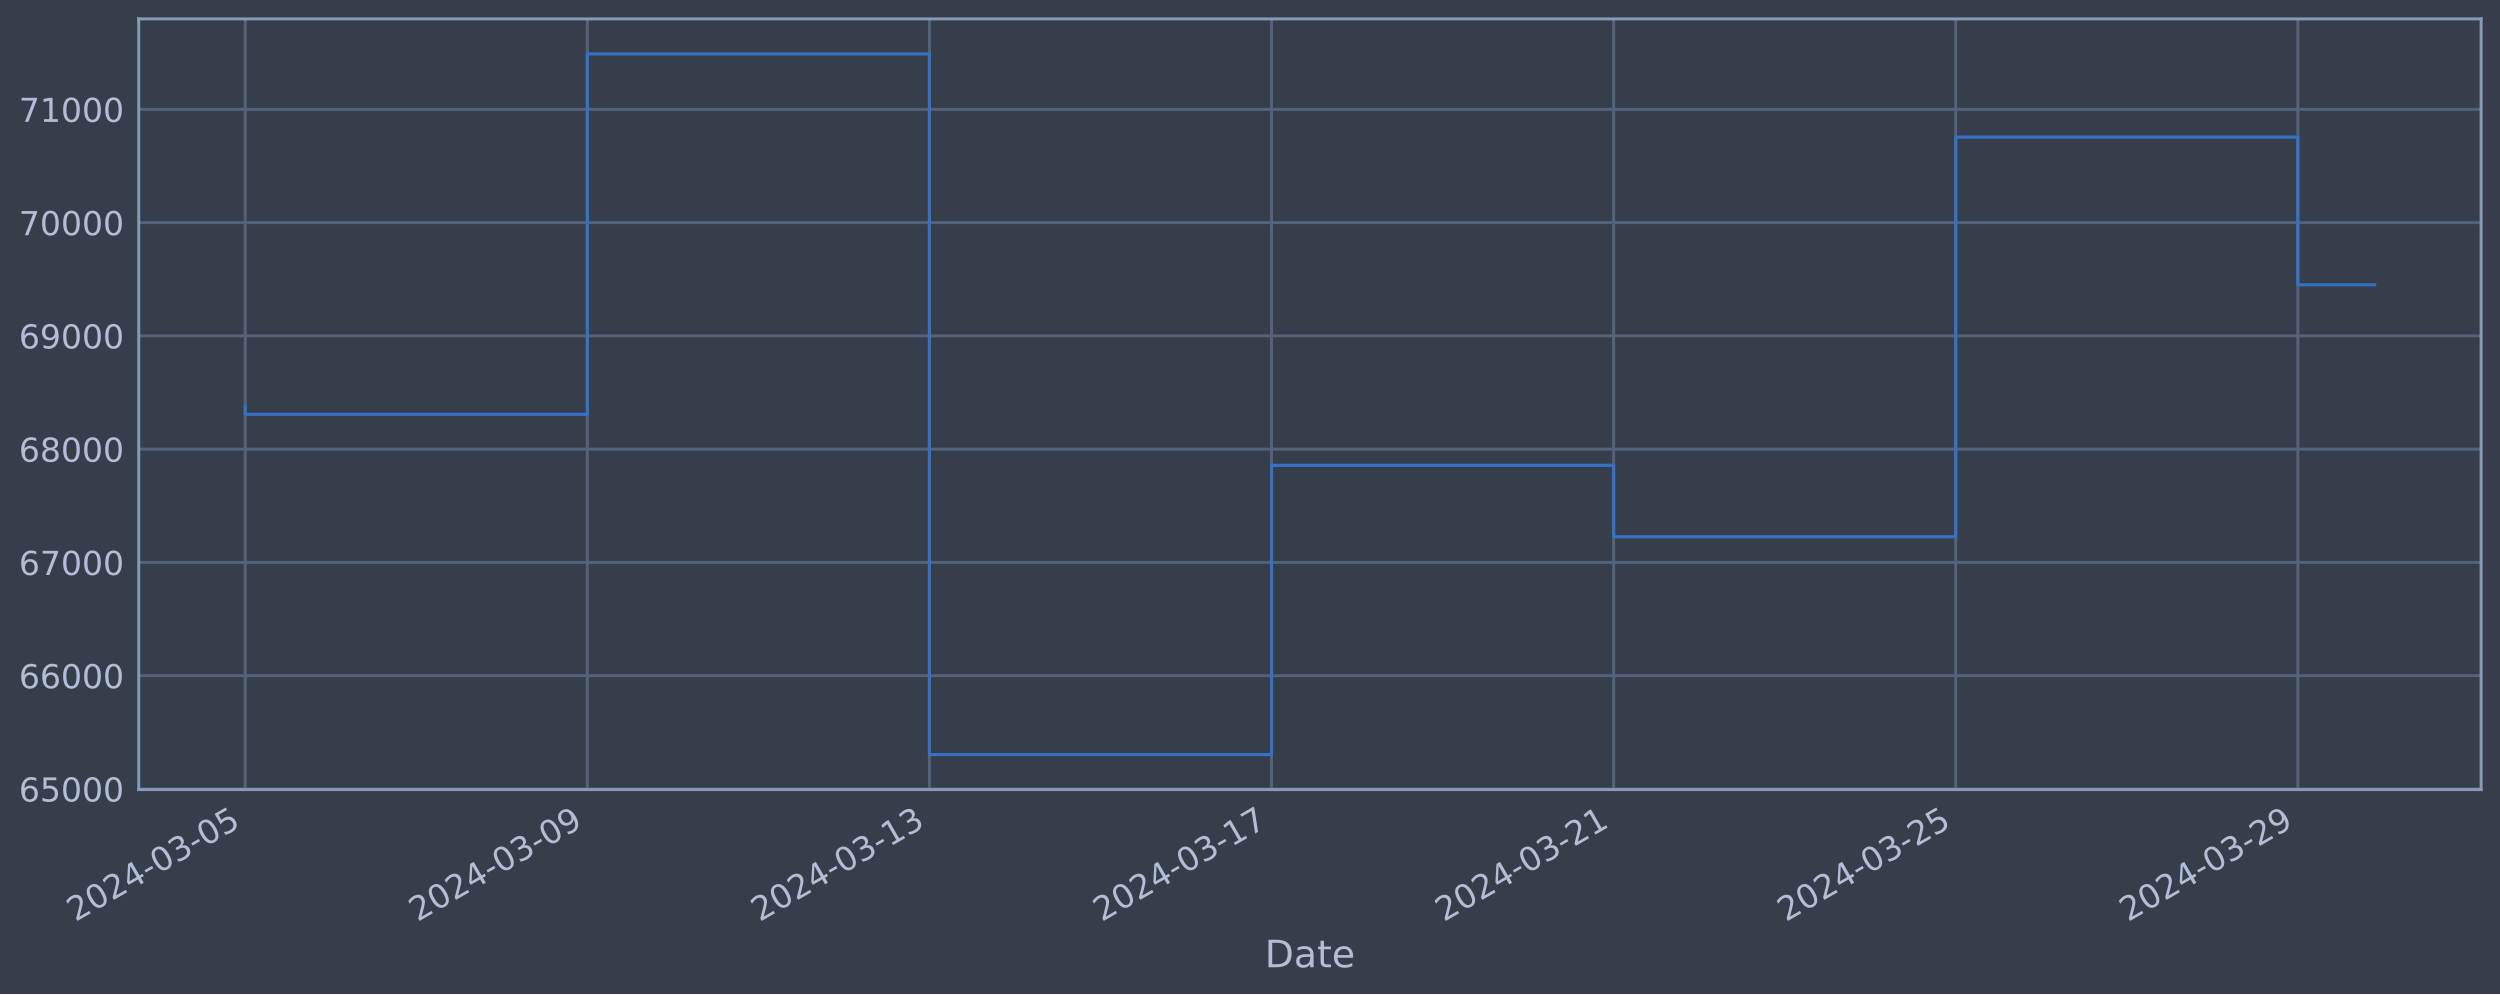
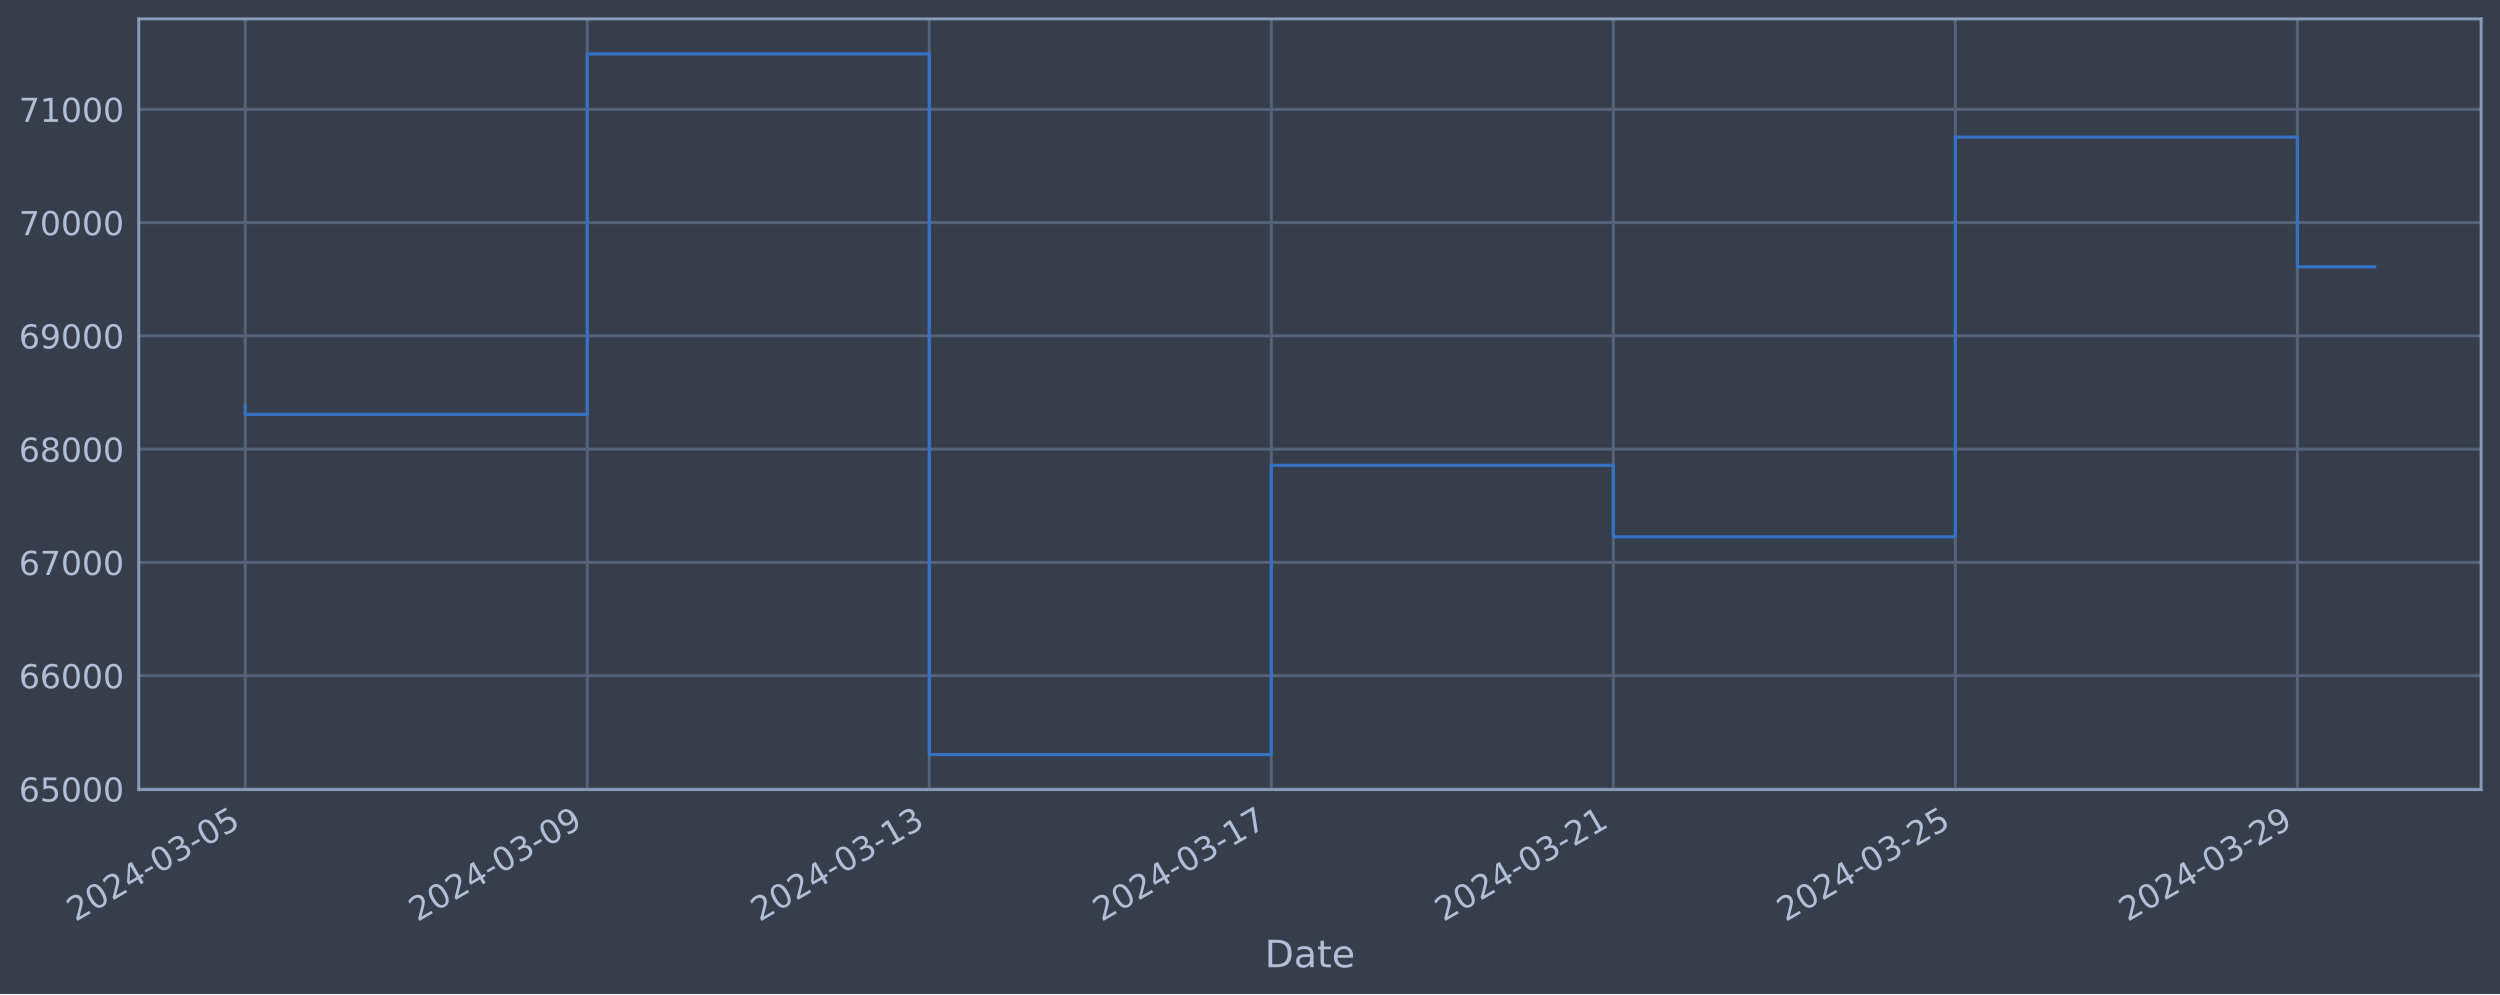
<svg xmlns="http://www.w3.org/2000/svg" xmlns:xlink="http://www.w3.org/1999/xlink" width="952.884pt" height="378.87pt" viewBox="0 0 952.884 378.87" version="1.1">
  <defs>
    <style type="text/css">*{stroke-linejoin: round; stroke-linecap: butt}</style>
  </defs>
  <g id="figure_1">
    <g id="patch_1">
      <path d="M 0 378.87  L 952.884 378.87  L 952.884 0  L 0 0  z " style="fill: #373e4b" />
    </g>
    <g id="axes_1">
      <g id="patch_2">
        <path d="M 52.884 300.96  L 945.684 300.96  L 945.684 7.2  L 52.884 7.2  z " style="fill: #373e4b" />
      </g>
      <g id="matplotlib.axis_1">
        <g id="xtick_1">
          <g id="line2d_1">
-             <path d="M 93.466 300.96  L 93.466 7.2  " clip-path="url(#p51c0afbbfb)" style="fill: none; stroke: #546379; stroke-width: 1.12; stroke-linecap: square" />
+             <path d="M 93.466 300.96  L 93.466 7.2  " clip-path="url(#p10d0cc13c2)" style="fill: none; stroke: #546379; stroke-width: 1.12; stroke-linecap: square" />
          </g>
          <g id="line2d_2" />
          <g id="text_1">
            <g style="fill: #b1bed6" transform="translate(28.74006 351.4642) rotate(-30) scale(0.126 -0.126)">
              <defs>
                <path id="DejaVuSans-32" d="M 1228 531  L 3431 531  L 3431 0  L 469 0  L 469 531  Q 828 903 1448 1529  Q 2069 2156 2228 2338  Q 2531 2678 2651 2914  Q 2772 3150 2772 3378  Q 2772 3750 2511 3984  Q 2250 4219 1831 4219  Q 1534 4219 1204 4116  Q 875 4013 500 3803  L 500 4441  Q 881 4594 1212 4672  Q 1544 4750 1819 4750  Q 2544 4750 2975 4387  Q 3406 4025 3406 3419  Q 3406 3131 3298 2873  Q 3191 2616 2906 2266  Q 2828 2175 2409 1742  Q 1991 1309 1228 531  z " transform="scale(0.015625)" />
                <path id="DejaVuSans-30" d="M 2034 4250  Q 1547 4250 1301 3770  Q 1056 3291 1056 2328  Q 1056 1369 1301 889  Q 1547 409 2034 409  Q 2525 409 2770 889  Q 3016 1369 3016 2328  Q 3016 3291 2770 3770  Q 2525 4250 2034 4250  z M 2034 4750  Q 2819 4750 3233 4129  Q 3647 3509 3647 2328  Q 3647 1150 3233 529  Q 2819 -91 2034 -91  Q 1250 -91 836 529  Q 422 1150 422 2328  Q 422 3509 836 4129  Q 1250 4750 2034 4750  z " transform="scale(0.015625)" />
                <path id="DejaVuSans-34" d="M 2419 4116  L 825 1625  L 2419 1625  L 2419 4116  z M 2253 4666  L 3047 4666  L 3047 1625  L 3713 1625  L 3713 1100  L 3047 1100  L 3047 0  L 2419 0  L 2419 1100  L 313 1100  L 313 1709  L 2253 4666  z " transform="scale(0.015625)" />
                <path id="DejaVuSans-2d" d="M 313 2009  L 1997 2009  L 1997 1497  L 313 1497  L 313 2009  z " transform="scale(0.015625)" />
                <path id="DejaVuSans-33" d="M 2597 2516  Q 3050 2419 3304 2112  Q 3559 1806 3559 1356  Q 3559 666 3084 287  Q 2609 -91 1734 -91  Q 1441 -91 1130 -33  Q 819 25 488 141  L 488 750  Q 750 597 1062 519  Q 1375 441 1716 441  Q 2309 441 2620 675  Q 2931 909 2931 1356  Q 2931 1769 2642 2001  Q 2353 2234 1838 2234  L 1294 2234  L 1294 2753  L 1863 2753  Q 2328 2753 2575 2939  Q 2822 3125 2822 3475  Q 2822 3834 2567 4026  Q 2313 4219 1838 4219  Q 1578 4219 1281 4162  Q 984 4106 628 3988  L 628 4550  Q 988 4650 1302 4700  Q 1616 4750 1894 4750  Q 2613 4750 3031 4423  Q 3450 4097 3450 3541  Q 3450 3153 3228 2886  Q 3006 2619 2597 2516  z " transform="scale(0.015625)" />
                <path id="DejaVuSans-35" d="M 691 4666  L 3169 4666  L 3169 4134  L 1269 4134  L 1269 2991  Q 1406 3038 1543 3061  Q 1681 3084 1819 3084  Q 2600 3084 3056 2656  Q 3513 2228 3513 1497  Q 3513 744 3044 326  Q 2575 -91 1722 -91  Q 1428 -91 1123 -41  Q 819 9 494 109  L 494 744  Q 775 591 1075 516  Q 1375 441 1709 441  Q 2250 441 2565 725  Q 2881 1009 2881 1497  Q 2881 1984 2565 2268  Q 2250 2553 1709 2553  Q 1456 2553 1204 2497  Q 953 2441 691 2322  L 691 4666  z " transform="scale(0.015625)" />
              </defs>
              <use xlink:href="#DejaVuSans-32" />
              <use xlink:href="#DejaVuSans-30" x="63.623" />
              <use xlink:href="#DejaVuSans-32" x="127.246" />
              <use xlink:href="#DejaVuSans-34" x="190.869" />
              <use xlink:href="#DejaVuSans-2d" x="254.492" />
              <use xlink:href="#DejaVuSans-30" x="290.576" />
              <use xlink:href="#DejaVuSans-33" x="354.199" />
              <use xlink:href="#DejaVuSans-2d" x="417.822" />
              <use xlink:href="#DejaVuSans-30" x="453.906" />
              <use xlink:href="#DejaVuSans-35" x="517.529" />
            </g>
          </g>
        </g>
        <g id="xtick_2">
          <g id="line2d_3">
-             <path d="M 223.859 300.96  L 223.859 7.2  " clip-path="url(#p51c0afbbfb)" style="fill: none; stroke: #546379; stroke-width: 1.12; stroke-linecap: square" />
+             <path d="M 223.83 300.96  L 223.83 7.2  " clip-path="url(#p10d0cc13c2)" style="fill: none; stroke: #546379; stroke-width: 1.12; stroke-linecap: square" />
          </g>
          <g id="line2d_4" />
          <g id="text_2">
-             <g style="fill: #b1bed6" transform="translate(159.1334 351.4642) rotate(-30) scale(0.126 -0.126)">
+             <g style="fill: #b1bed6" transform="translate(159.1043 351.4642) rotate(-30) scale(0.126 -0.126)">
              <defs>
                <path id="DejaVuSans-39" d="M 703 97  L 703 672  Q 941 559 1184 500  Q 1428 441 1663 441  Q 2288 441 2617 861  Q 2947 1281 2994 2138  Q 2813 1869 2534 1725  Q 2256 1581 1919 1581  Q 1219 1581 811 2004  Q 403 2428 403 3163  Q 403 3881 828 4315  Q 1253 4750 1959 4750  Q 2769 4750 3195 4129  Q 3622 3509 3622 2328  Q 3622 1225 3098 567  Q 2575 -91 1691 -91  Q 1453 -91 1209 -44  Q 966 3 703 97  z M 1959 2075  Q 2384 2075 2632 2365  Q 2881 2656 2881 3163  Q 2881 3666 2632 3958  Q 2384 4250 1959 4250  Q 1534 4250 1286 3958  Q 1038 3666 1038 3163  Q 1038 2656 1286 2365  Q 1534 2075 1959 2075  z " transform="scale(0.015625)" />
              </defs>
              <use xlink:href="#DejaVuSans-32" />
              <use xlink:href="#DejaVuSans-30" x="63.623" />
              <use xlink:href="#DejaVuSans-32" x="127.246" />
              <use xlink:href="#DejaVuSans-34" x="190.869" />
              <use xlink:href="#DejaVuSans-2d" x="254.492" />
              <use xlink:href="#DejaVuSans-30" x="290.576" />
              <use xlink:href="#DejaVuSans-33" x="354.199" />
              <use xlink:href="#DejaVuSans-2d" x="417.822" />
              <use xlink:href="#DejaVuSans-30" x="453.906" />
              <use xlink:href="#DejaVuSans-39" x="517.529" />
            </g>
          </g>
        </g>
        <g id="xtick_3">
          <g id="line2d_5">
-             <path d="M 354.252 300.96  L 354.252 7.2  " clip-path="url(#p51c0afbbfb)" style="fill: none; stroke: #546379; stroke-width: 1.12; stroke-linecap: square" />
+             <path d="M 354.194 300.96  L 354.194 7.2  " clip-path="url(#p10d0cc13c2)" style="fill: none; stroke: #546379; stroke-width: 1.12; stroke-linecap: square" />
          </g>
          <g id="line2d_6" />
          <g id="text_3">
-             <g style="fill: #b1bed6" transform="translate(289.5268 351.4642) rotate(-30) scale(0.126 -0.126)">
+             <g style="fill: #b1bed6" transform="translate(289.4685 351.4642) rotate(-30) scale(0.126 -0.126)">
              <defs>
                <path id="DejaVuSans-31" d="M 794 531  L 1825 531  L 1825 4091  L 703 3866  L 703 4441  L 1819 4666  L 2450 4666  L 2450 531  L 3481 531  L 3481 0  L 794 0  L 794 531  z " transform="scale(0.015625)" />
              </defs>
              <use xlink:href="#DejaVuSans-32" />
              <use xlink:href="#DejaVuSans-30" x="63.623" />
              <use xlink:href="#DejaVuSans-32" x="127.246" />
              <use xlink:href="#DejaVuSans-34" x="190.869" />
              <use xlink:href="#DejaVuSans-2d" x="254.492" />
              <use xlink:href="#DejaVuSans-30" x="290.576" />
              <use xlink:href="#DejaVuSans-33" x="354.199" />
              <use xlink:href="#DejaVuSans-2d" x="417.822" />
              <use xlink:href="#DejaVuSans-31" x="453.906" />
              <use xlink:href="#DejaVuSans-33" x="517.529" />
            </g>
          </g>
        </g>
        <g id="xtick_4">
          <g id="line2d_7">
-             <path d="M 484.646 300.96  L 484.646 7.2  " clip-path="url(#p51c0afbbfb)" style="fill: none; stroke: #546379; stroke-width: 1.12; stroke-linecap: square" />
+             <path d="M 484.558 300.96  L 484.558 7.2  " clip-path="url(#p10d0cc13c2)" style="fill: none; stroke: #546379; stroke-width: 1.12; stroke-linecap: square" />
          </g>
          <g id="line2d_8" />
          <g id="text_4">
-             <g style="fill: #b1bed6" transform="translate(419.9201 351.4642) rotate(-30) scale(0.126 -0.126)">
+             <g style="fill: #b1bed6" transform="translate(419.8327 351.4642) rotate(-30) scale(0.126 -0.126)">
              <defs>
                <path id="DejaVuSans-37" d="M 525 4666  L 3525 4666  L 3525 4397  L 1831 0  L 1172 0  L 2766 4134  L 525 4134  L 525 4666  z " transform="scale(0.015625)" />
              </defs>
              <use xlink:href="#DejaVuSans-32" />
              <use xlink:href="#DejaVuSans-30" x="63.623" />
              <use xlink:href="#DejaVuSans-32" x="127.246" />
              <use xlink:href="#DejaVuSans-34" x="190.869" />
              <use xlink:href="#DejaVuSans-2d" x="254.492" />
              <use xlink:href="#DejaVuSans-30" x="290.576" />
              <use xlink:href="#DejaVuSans-33" x="354.199" />
              <use xlink:href="#DejaVuSans-2d" x="417.822" />
              <use xlink:href="#DejaVuSans-31" x="453.906" />
              <use xlink:href="#DejaVuSans-37" x="517.529" />
            </g>
          </g>
        </g>
        <g id="xtick_5">
          <g id="line2d_9">
-             <path d="M 615.039 300.96  L 615.039 7.2  " clip-path="url(#p51c0afbbfb)" style="fill: none; stroke: #546379; stroke-width: 1.12; stroke-linecap: square" />
+             <path d="M 614.922 300.96  L 614.922 7.2  " clip-path="url(#p10d0cc13c2)" style="fill: none; stroke: #546379; stroke-width: 1.12; stroke-linecap: square" />
          </g>
          <g id="line2d_10" />
          <g id="text_5">
-             <g style="fill: #b1bed6" transform="translate(550.3135 351.4642) rotate(-30) scale(0.126 -0.126)">
+             <g style="fill: #b1bed6" transform="translate(550.1969 351.4642) rotate(-30) scale(0.126 -0.126)">
              <use xlink:href="#DejaVuSans-32" />
              <use xlink:href="#DejaVuSans-30" x="63.623" />
              <use xlink:href="#DejaVuSans-32" x="127.246" />
              <use xlink:href="#DejaVuSans-34" x="190.869" />
              <use xlink:href="#DejaVuSans-2d" x="254.492" />
              <use xlink:href="#DejaVuSans-30" x="290.576" />
              <use xlink:href="#DejaVuSans-33" x="354.199" />
              <use xlink:href="#DejaVuSans-2d" x="417.822" />
              <use xlink:href="#DejaVuSans-32" x="453.906" />
              <use xlink:href="#DejaVuSans-31" x="517.529" />
            </g>
          </g>
        </g>
        <g id="xtick_6">
          <g id="line2d_11">
-             <path d="M 745.432 300.96  L 745.432 7.2  " clip-path="url(#p51c0afbbfb)" style="fill: none; stroke: #546379; stroke-width: 1.12; stroke-linecap: square" />
+             <path d="M 745.287 300.96  L 745.287 7.2  " clip-path="url(#p10d0cc13c2)" style="fill: none; stroke: #546379; stroke-width: 1.12; stroke-linecap: square" />
          </g>
          <g id="line2d_12" />
          <g id="text_6">
-             <g style="fill: #b1bed6" transform="translate(680.7068 351.4642) rotate(-30) scale(0.126 -0.126)">
+             <g style="fill: #b1bed6" transform="translate(680.5611 351.4642) rotate(-30) scale(0.126 -0.126)">
              <use xlink:href="#DejaVuSans-32" />
              <use xlink:href="#DejaVuSans-30" x="63.623" />
              <use xlink:href="#DejaVuSans-32" x="127.246" />
              <use xlink:href="#DejaVuSans-34" x="190.869" />
              <use xlink:href="#DejaVuSans-2d" x="254.492" />
              <use xlink:href="#DejaVuSans-30" x="290.576" />
              <use xlink:href="#DejaVuSans-33" x="354.199" />
              <use xlink:href="#DejaVuSans-2d" x="417.822" />
              <use xlink:href="#DejaVuSans-32" x="453.906" />
              <use xlink:href="#DejaVuSans-35" x="517.529" />
            </g>
          </g>
        </g>
        <g id="xtick_7">
          <g id="line2d_13">
-             <path d="M 875.826 300.96  L 875.826 7.2  " clip-path="url(#p51c0afbbfb)" style="fill: none; stroke: #546379; stroke-width: 1.12; stroke-linecap: square" />
+             <path d="M 875.651 300.96  L 875.651 7.2  " clip-path="url(#p10d0cc13c2)" style="fill: none; stroke: #546379; stroke-width: 1.12; stroke-linecap: square" />
          </g>
          <g id="line2d_14" />
          <g id="text_7">
-             <g style="fill: #b1bed6" transform="translate(811.1002 351.4642) rotate(-30) scale(0.126 -0.126)">
+             <g style="fill: #b1bed6" transform="translate(810.9253 351.4642) rotate(-30) scale(0.126 -0.126)">
              <use xlink:href="#DejaVuSans-32" />
              <use xlink:href="#DejaVuSans-30" x="63.623" />
              <use xlink:href="#DejaVuSans-32" x="127.246" />
              <use xlink:href="#DejaVuSans-34" x="190.869" />
              <use xlink:href="#DejaVuSans-2d" x="254.492" />
              <use xlink:href="#DejaVuSans-30" x="290.576" />
              <use xlink:href="#DejaVuSans-33" x="354.199" />
              <use xlink:href="#DejaVuSans-2d" x="417.822" />
              <use xlink:href="#DejaVuSans-32" x="453.906" />
              <use xlink:href="#DejaVuSans-39" x="517.529" />
            </g>
          </g>
        </g>
        <g id="text_8">
          <g style="fill: #b1bed6" transform="translate(482.0746 368.6753) scale(0.144 -0.144)">
            <defs>
              <path id="DejaVuSans-44" d="M 1259 4147  L 1259 519  L 2022 519  Q 2988 519 3436 956  Q 3884 1394 3884 2338  Q 3884 3275 3436 3711  Q 2988 4147 2022 4147  L 1259 4147  z M 628 4666  L 1925 4666  Q 3281 4666 3915 4102  Q 4550 3538 4550 2338  Q 4550 1131 3912 565  Q 3275 0 1925 0  L 628 0  L 628 4666  z " transform="scale(0.015625)" />
              <path id="DejaVuSans-61" d="M 2194 1759  Q 1497 1759 1228 1600  Q 959 1441 959 1056  Q 959 750 1161 570  Q 1363 391 1709 391  Q 2188 391 2477 730  Q 2766 1069 2766 1631  L 2766 1759  L 2194 1759  z M 3341 1997  L 3341 0  L 2766 0  L 2766 531  Q 2569 213 2275 61  Q 1981 -91 1556 -91  Q 1019 -91 701 211  Q 384 513 384 1019  Q 384 1609 779 1909  Q 1175 2209 1959 2209  L 2766 2209  L 2766 2266  Q 2766 2663 2505 2880  Q 2244 3097 1772 3097  Q 1472 3097 1187 3025  Q 903 2953 641 2809  L 641 3341  Q 956 3463 1253 3523  Q 1550 3584 1831 3584  Q 2591 3584 2966 3190  Q 3341 2797 3341 1997  z " transform="scale(0.015625)" />
              <path id="DejaVuSans-74" d="M 1172 4494  L 1172 3500  L 2356 3500  L 2356 3053  L 1172 3053  L 1172 1153  Q 1172 725 1289 603  Q 1406 481 1766 481  L 2356 481  L 2356 0  L 1766 0  Q 1100 0 847 248  Q 594 497 594 1153  L 594 3053  L 172 3053  L 172 3500  L 594 3500  L 594 4494  L 1172 4494  z " transform="scale(0.015625)" />
              <path id="DejaVuSans-65" d="M 3597 1894  L 3597 1613  L 953 1613  Q 991 1019 1311 708  Q 1631 397 2203 397  Q 2534 397 2845 478  Q 3156 559 3463 722  L 3463 178  Q 3153 47 2828 -22  Q 2503 -91 2169 -91  Q 1331 -91 842 396  Q 353 884 353 1716  Q 353 2575 817 3079  Q 1281 3584 2069 3584  Q 2775 3584 3186 3129  Q 3597 2675 3597 1894  z M 3022 2063  Q 3016 2534 2758 2815  Q 2500 3097 2075 3097  Q 1594 3097 1305 2825  Q 1016 2553 972 2059  L 3022 2063  z " transform="scale(0.015625)" />
            </defs>
            <use xlink:href="#DejaVuSans-44" />
            <use xlink:href="#DejaVuSans-61" x="77.002" />
            <use xlink:href="#DejaVuSans-74" x="138.281" />
            <use xlink:href="#DejaVuSans-65" x="177.49" />
          </g>
        </g>
      </g>
      <g id="matplotlib.axis_2">
        <g id="ytick_1">
          <g id="line2d_15">
-             <path d="M 52.884 300.718  L 945.684 300.718  " clip-path="url(#p51c0afbbfb)" style="fill: none; stroke: #546379; stroke-width: 1.12; stroke-linecap: square" />
+             <path d="M 52.884 300.718  L 945.684 300.718  " clip-path="url(#p10d0cc13c2)" style="fill: none; stroke: #546379; stroke-width: 1.12; stroke-linecap: square" />
          </g>
          <g id="line2d_16" />
          <g id="text_9">
            <g style="fill: #b1bed6" transform="translate(7.2 305.5049) scale(0.126 -0.126)">
              <defs>
                <path id="DejaVuSans-36" d="M 2113 2584  Q 1688 2584 1439 2293  Q 1191 2003 1191 1497  Q 1191 994 1439 701  Q 1688 409 2113 409  Q 2538 409 2786 701  Q 3034 994 3034 1497  Q 3034 2003 2786 2293  Q 2538 2584 2113 2584  z M 3366 4563  L 3366 3988  Q 3128 4100 2886 4159  Q 2644 4219 2406 4219  Q 1781 4219 1451 3797  Q 1122 3375 1075 2522  Q 1259 2794 1537 2939  Q 1816 3084 2150 3084  Q 2853 3084 3261 2657  Q 3669 2231 3669 1497  Q 3669 778 3244 343  Q 2819 -91 2113 -91  Q 1303 -91 875 529  Q 447 1150 447 2328  Q 447 3434 972 4092  Q 1497 4750 2381 4750  Q 2619 4750 2861 4703  Q 3103 4656 3366 4563  z " transform="scale(0.015625)" />
              </defs>
              <use xlink:href="#DejaVuSans-36" />
              <use xlink:href="#DejaVuSans-35" x="63.623" />
              <use xlink:href="#DejaVuSans-30" x="127.246" />
              <use xlink:href="#DejaVuSans-30" x="190.869" />
              <use xlink:href="#DejaVuSans-30" x="254.492" />
            </g>
          </g>
        </g>
        <g id="ytick_2">
          <g id="line2d_17">
-             <path d="M 52.884 257.544  L 945.684 257.544  " clip-path="url(#p51c0afbbfb)" style="fill: none; stroke: #546379; stroke-width: 1.12; stroke-linecap: square" />
+             <path d="M 52.884 257.544  L 945.684 257.544  " clip-path="url(#p10d0cc13c2)" style="fill: none; stroke: #546379; stroke-width: 1.12; stroke-linecap: square" />
          </g>
          <g id="line2d_18" />
          <g id="text_10">
            <g style="fill: #b1bed6" transform="translate(7.2 262.331) scale(0.126 -0.126)">
              <use xlink:href="#DejaVuSans-36" />
              <use xlink:href="#DejaVuSans-36" x="63.623" />
              <use xlink:href="#DejaVuSans-30" x="127.246" />
              <use xlink:href="#DejaVuSans-30" x="190.869" />
              <use xlink:href="#DejaVuSans-30" x="254.492" />
            </g>
          </g>
        </g>
        <g id="ytick_3">
          <g id="line2d_19">
-             <path d="M 52.884 214.37  L 945.684 214.37  " clip-path="url(#p51c0afbbfb)" style="fill: none; stroke: #546379; stroke-width: 1.12; stroke-linecap: square" />
+             <path d="M 52.884 214.37  L 945.684 214.37  " clip-path="url(#p10d0cc13c2)" style="fill: none; stroke: #546379; stroke-width: 1.12; stroke-linecap: square" />
          </g>
          <g id="line2d_20" />
          <g id="text_11">
            <g style="fill: #b1bed6" transform="translate(7.2 219.157) scale(0.126 -0.126)">
              <use xlink:href="#DejaVuSans-36" />
              <use xlink:href="#DejaVuSans-37" x="63.623" />
              <use xlink:href="#DejaVuSans-30" x="127.246" />
              <use xlink:href="#DejaVuSans-30" x="190.869" />
              <use xlink:href="#DejaVuSans-30" x="254.492" />
            </g>
          </g>
        </g>
        <g id="ytick_4">
          <g id="line2d_21">
-             <path d="M 52.884 171.196  L 945.684 171.196  " clip-path="url(#p51c0afbbfb)" style="fill: none; stroke: #546379; stroke-width: 1.12; stroke-linecap: square" />
+             <path d="M 52.884 171.196  L 945.684 171.196  " clip-path="url(#p10d0cc13c2)" style="fill: none; stroke: #546379; stroke-width: 1.12; stroke-linecap: square" />
          </g>
          <g id="line2d_22" />
          <g id="text_12">
            <g style="fill: #b1bed6" transform="translate(7.2 175.9831) scale(0.126 -0.126)">
              <defs>
                <path id="DejaVuSans-38" d="M 2034 2216  Q 1584 2216 1326 1975  Q 1069 1734 1069 1313  Q 1069 891 1326 650  Q 1584 409 2034 409  Q 2484 409 2743 651  Q 3003 894 3003 1313  Q 3003 1734 2745 1975  Q 2488 2216 2034 2216  z M 1403 2484  Q 997 2584 770 2862  Q 544 3141 544 3541  Q 544 4100 942 4425  Q 1341 4750 2034 4750  Q 2731 4750 3128 4425  Q 3525 4100 3525 3541  Q 3525 3141 3298 2862  Q 3072 2584 2669 2484  Q 3125 2378 3379 2068  Q 3634 1759 3634 1313  Q 3634 634 3220 271  Q 2806 -91 2034 -91  Q 1263 -91 848 271  Q 434 634 434 1313  Q 434 1759 690 2068  Q 947 2378 1403 2484  z M 1172 3481  Q 1172 3119 1398 2916  Q 1625 2713 2034 2713  Q 2441 2713 2670 2916  Q 2900 3119 2900 3481  Q 2900 3844 2670 4047  Q 2441 4250 2034 4250  Q 1625 4250 1398 4047  Q 1172 3844 1172 3481  z " transform="scale(0.015625)" />
              </defs>
              <use xlink:href="#DejaVuSans-36" />
              <use xlink:href="#DejaVuSans-38" x="63.623" />
              <use xlink:href="#DejaVuSans-30" x="127.246" />
              <use xlink:href="#DejaVuSans-30" x="190.869" />
              <use xlink:href="#DejaVuSans-30" x="254.492" />
            </g>
          </g>
        </g>
        <g id="ytick_5">
          <g id="line2d_23">
-             <path d="M 52.884 128.022  L 945.684 128.022  " clip-path="url(#p51c0afbbfb)" style="fill: none; stroke: #546379; stroke-width: 1.12; stroke-linecap: square" />
+             <path d="M 52.884 128.022  L 945.684 128.022  " clip-path="url(#p10d0cc13c2)" style="fill: none; stroke: #546379; stroke-width: 1.12; stroke-linecap: square" />
          </g>
          <g id="line2d_24" />
          <g id="text_13">
            <g style="fill: #b1bed6" transform="translate(7.2 132.8092) scale(0.126 -0.126)">
              <use xlink:href="#DejaVuSans-36" />
              <use xlink:href="#DejaVuSans-39" x="63.623" />
              <use xlink:href="#DejaVuSans-30" x="127.246" />
              <use xlink:href="#DejaVuSans-30" x="190.869" />
              <use xlink:href="#DejaVuSans-30" x="254.492" />
            </g>
          </g>
        </g>
        <g id="ytick_6">
          <g id="line2d_25">
-             <path d="M 52.884 84.848  L 945.684 84.848  " clip-path="url(#p51c0afbbfb)" style="fill: none; stroke: #546379; stroke-width: 1.12; stroke-linecap: square" />
+             <path d="M 52.884 84.848  L 945.684 84.848  " clip-path="url(#p10d0cc13c2)" style="fill: none; stroke: #546379; stroke-width: 1.12; stroke-linecap: square" />
          </g>
          <g id="line2d_26" />
          <g id="text_14">
            <g style="fill: #b1bed6" transform="translate(7.2 89.63523) scale(0.126 -0.126)">
              <use xlink:href="#DejaVuSans-37" />
              <use xlink:href="#DejaVuSans-30" x="63.623" />
              <use xlink:href="#DejaVuSans-30" x="127.246" />
              <use xlink:href="#DejaVuSans-30" x="190.869" />
              <use xlink:href="#DejaVuSans-30" x="254.492" />
            </g>
          </g>
        </g>
        <g id="ytick_7">
          <g id="line2d_27">
-             <path d="M 52.884 41.674  L 945.684 41.674  " clip-path="url(#p51c0afbbfb)" style="fill: none; stroke: #546379; stroke-width: 1.12; stroke-linecap: square" />
+             <path d="M 52.884 41.674  L 945.684 41.674  " clip-path="url(#p10d0cc13c2)" style="fill: none; stroke: #546379; stroke-width: 1.12; stroke-linecap: square" />
          </g>
          <g id="line2d_28" />
          <g id="text_15">
            <g style="fill: #b1bed6" transform="translate(7.2 46.4613) scale(0.126 -0.126)">
              <use xlink:href="#DejaVuSans-37" />
              <use xlink:href="#DejaVuSans-31" x="63.623" />
              <use xlink:href="#DejaVuSans-30" x="127.246" />
              <use xlink:href="#DejaVuSans-30" x="190.869" />
              <use xlink:href="#DejaVuSans-30" x="254.492" />
            </g>
          </g>
        </g>
      </g>
      <g id="line2d_29">
-         <path d="M 93.466 154.891  L 93.466 157.946  L 223.859 157.946  L 223.859 20.553  L 354.252 20.553  L 354.252 287.607  L 484.646 287.607  L 484.646 177.362  L 615.039 177.362  L 615.039 204.598  L 745.432 204.598  L 745.432 52.265  L 875.826 52.265  L 875.826 108.53  L 905.102 108.53  " clip-path="url(#p51c0afbbfb)" style="fill: none; stroke: #3572c6; stroke-width: 1.2; stroke-linecap: square" />
+         <path d="M 93.466 154.891  L 93.466 157.946  L 223.83 157.946  L 223.83 20.553  L 354.194 20.553  L 354.194 287.607  L 484.558 287.607  L 484.558 177.362  L 614.922 177.362  L 614.922 204.598  L 745.287 204.598  L 745.287 52.265  L 875.651 52.265  L 875.651 101.695  L 905.102 101.695  " clip-path="url(#p10d0cc13c2)" style="fill: none; stroke: #3572c6; stroke-width: 1.2; stroke-linecap: square" />
      </g>
      <g id="patch_3">
        <path d="M 52.884 300.96  L 52.884 7.2  " style="fill: none; stroke: #899ab8; stroke-width: 1.12; stroke-linejoin: miter; stroke-linecap: square" />
      </g>
      <g id="patch_4">
        <path d="M 945.684 300.96  L 945.684 7.2  " style="fill: none; stroke: #899ab8; stroke-width: 1.12; stroke-linejoin: miter; stroke-linecap: square" />
      </g>
      <g id="patch_5">
        <path d="M 52.884 300.96  L 945.684 300.96  " style="fill: none; stroke: #899ab8; stroke-width: 1.12; stroke-linejoin: miter; stroke-linecap: square" />
      </g>
      <g id="patch_6">
        <path d="M 52.884 7.2  L 945.684 7.2  " style="fill: none; stroke: #899ab8; stroke-width: 1.12; stroke-linejoin: miter; stroke-linecap: square" />
      </g>
    </g>
  </g>
  <defs>
-     <clipPath id="p51c0afbbfb">
+     <clipPath id="p10d0cc13c2">
      <rect x="52.884" y="7.2" width="892.8" height="293.76" />
    </clipPath>
  </defs>
</svg>
